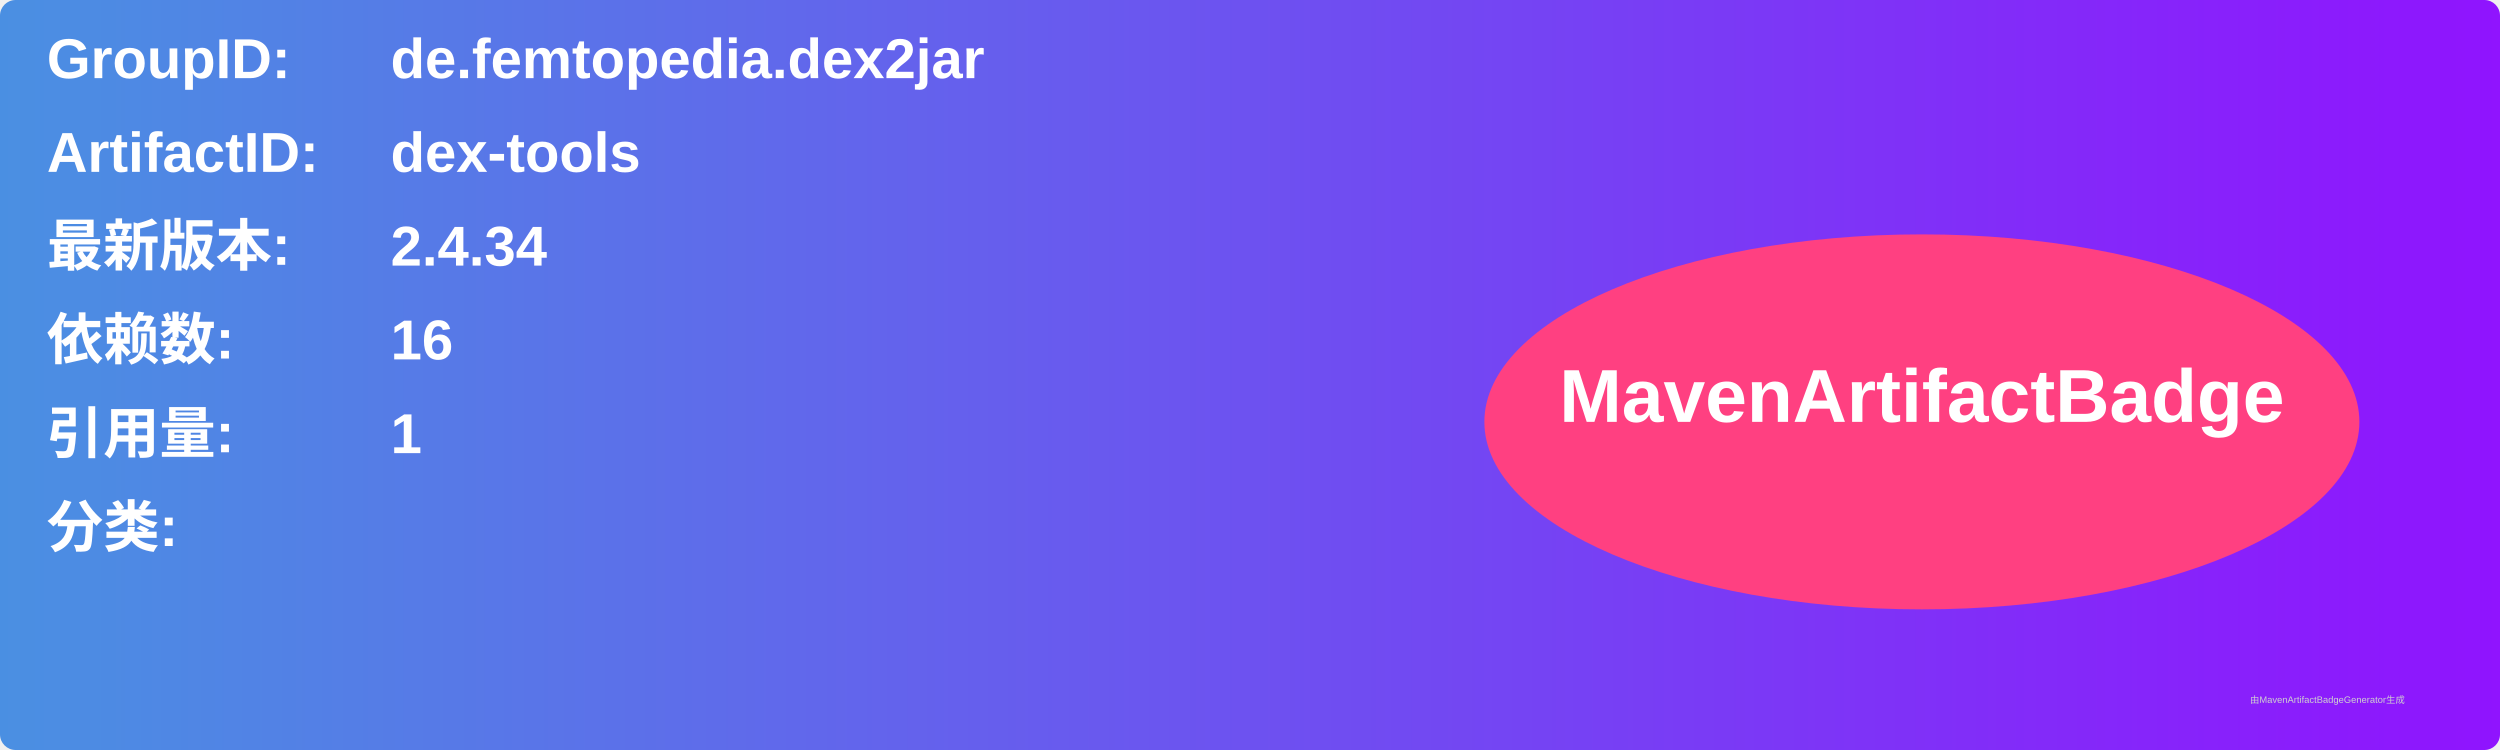
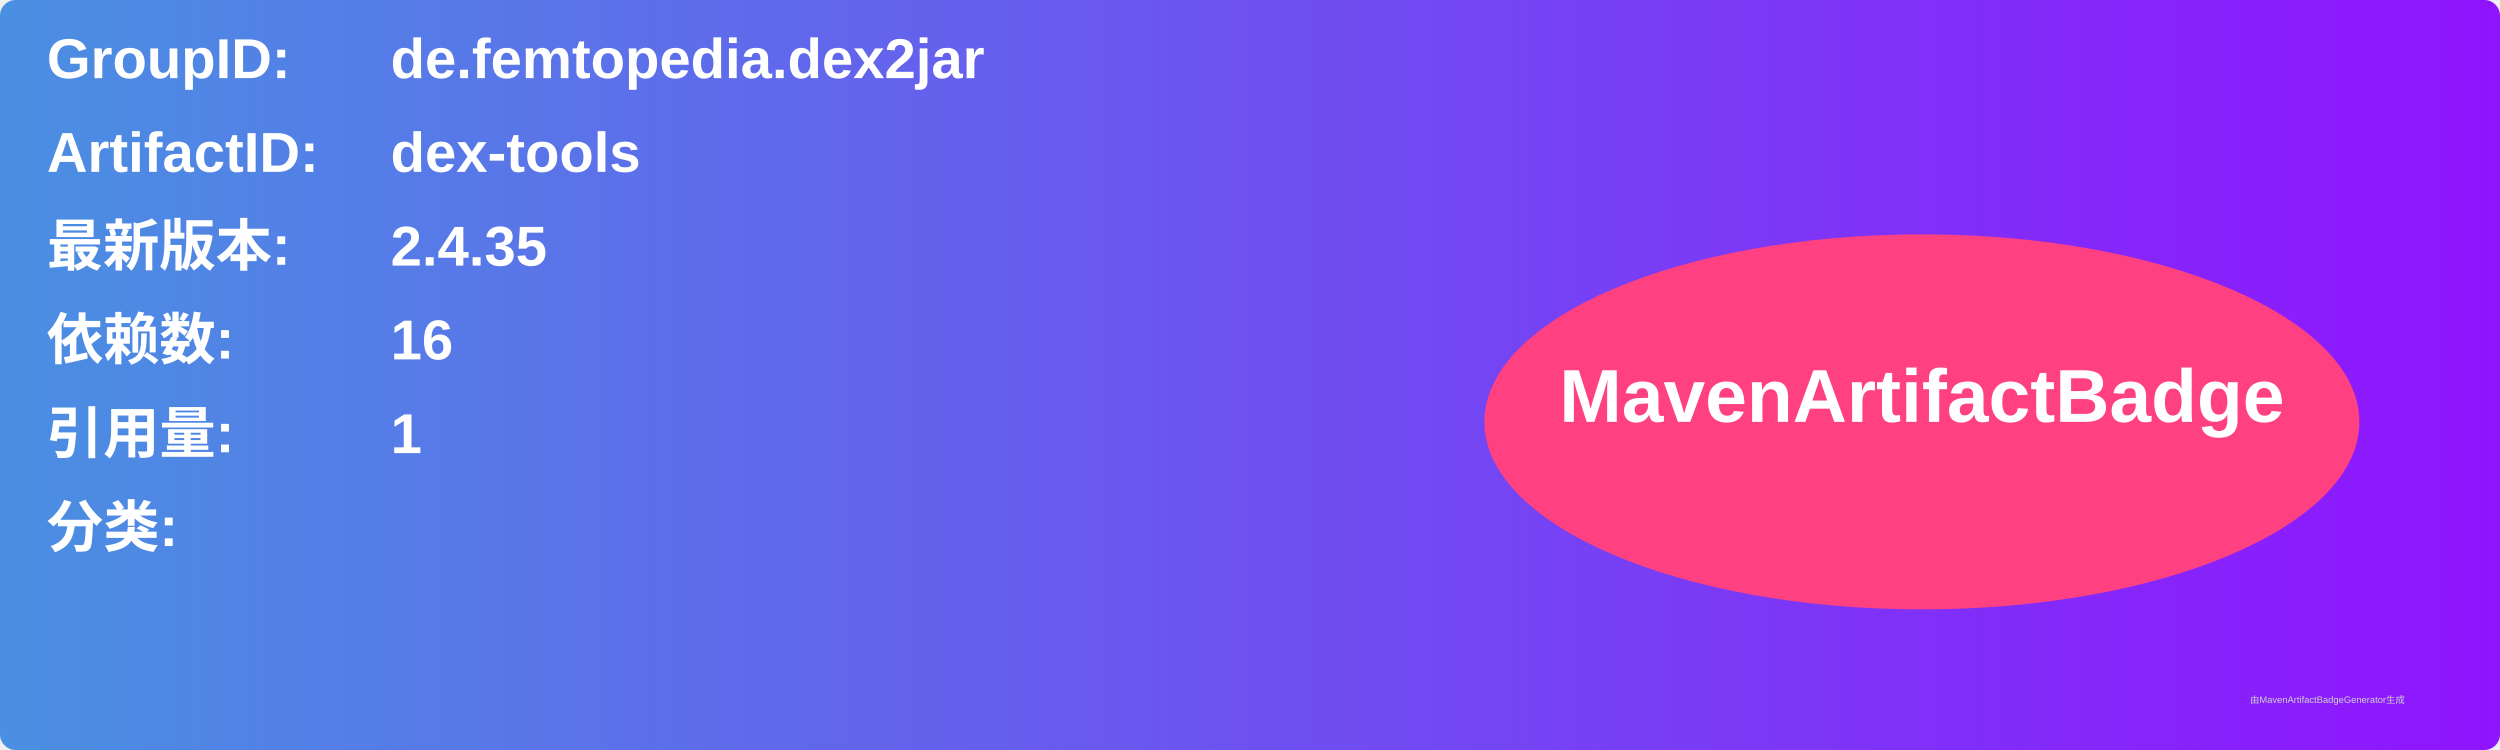
<svg xmlns="http://www.w3.org/2000/svg" width="800" height="240" viewBox="0 0 800 240">
  <linearGradient id="grad" x1="0%" y1="0%" x2="100%" y2="0%">
    <stop offset="0%" stop-color="#4a90e2" />
    <stop offset="100%" stop-color="#9013fe" />
  </linearGradient>
  <rect width="100%" height="100%" rx="5" ry="5" fill="url(#grad)" />
  <g transform="translate(15, 15)">
    <text x="0" y="10" font-family="Arial" font-size="18" fill="white" font-weight="bold" width="260">GroupID:</text>
    <text x="110" y="10" font-family="Arial" font-size="18" fill="white" font-weight="bold" width="460">de.femtopedia.dex2jar</text>
    <text x="0" y="40" font-family="Arial" font-size="18" fill="white" font-weight="bold" width="260">ArtifactID:</text>
    <text x="110" y="40" font-family="Arial" font-size="18" fill="white" font-weight="bold" width="460">dex-tools</text>
    <text x="0" y="70" font-family="Arial" font-size="18" fill="white" font-weight="bold">最新版本:</text>
    <text x="110" y="70" font-family="Arial" font-size="18" fill="white" font-weight="bold">
-       <tspan font-weight="bold">2.4.34</tspan>
+       <tspan font-weight="bold">2.4.35</tspan>
    </text>
    <text x="0" y="100" font-family="Arial" font-size="18" fill="white" font-weight="bold">依赖数: </text>
    <text x="110" y="100" font-family="Arial" font-size="18" fill="white">
      <tspan font-weight="bold">16</tspan>
    </text>
    <text x="0" y="130" font-family="Arial" font-size="18" fill="white" font-weight="bold">引用量: </text>
    <text x="110" y="130" font-family="Arial" font-size="18" fill="white">
      <tspan font-weight="bold">1</tspan>
    </text>
    <text x="0" y="160" font-family="Arial" font-size="18" fill="white" font-weight="bold">分类:</text>
    <text x="10" y="190" font-family="Arial" font-size="10" fill="white">
      <tspan font-weight="bold" />
    </text>
    <ellipse cx="600" cy="120" rx="140" ry="60" fill="#ff4081" />
    <text x="600" y="120" text-anchor="middle" font-family="Arial" font-size="24" fill="white" font-weight="bold">MavenArtifactBadge</text>
  </g>
  <text x="720" y="225" font-family="Arial" font-size="3" fill="#d0d0d0">由MavenArtifactBadgeGenerator生成</text>
</svg>
